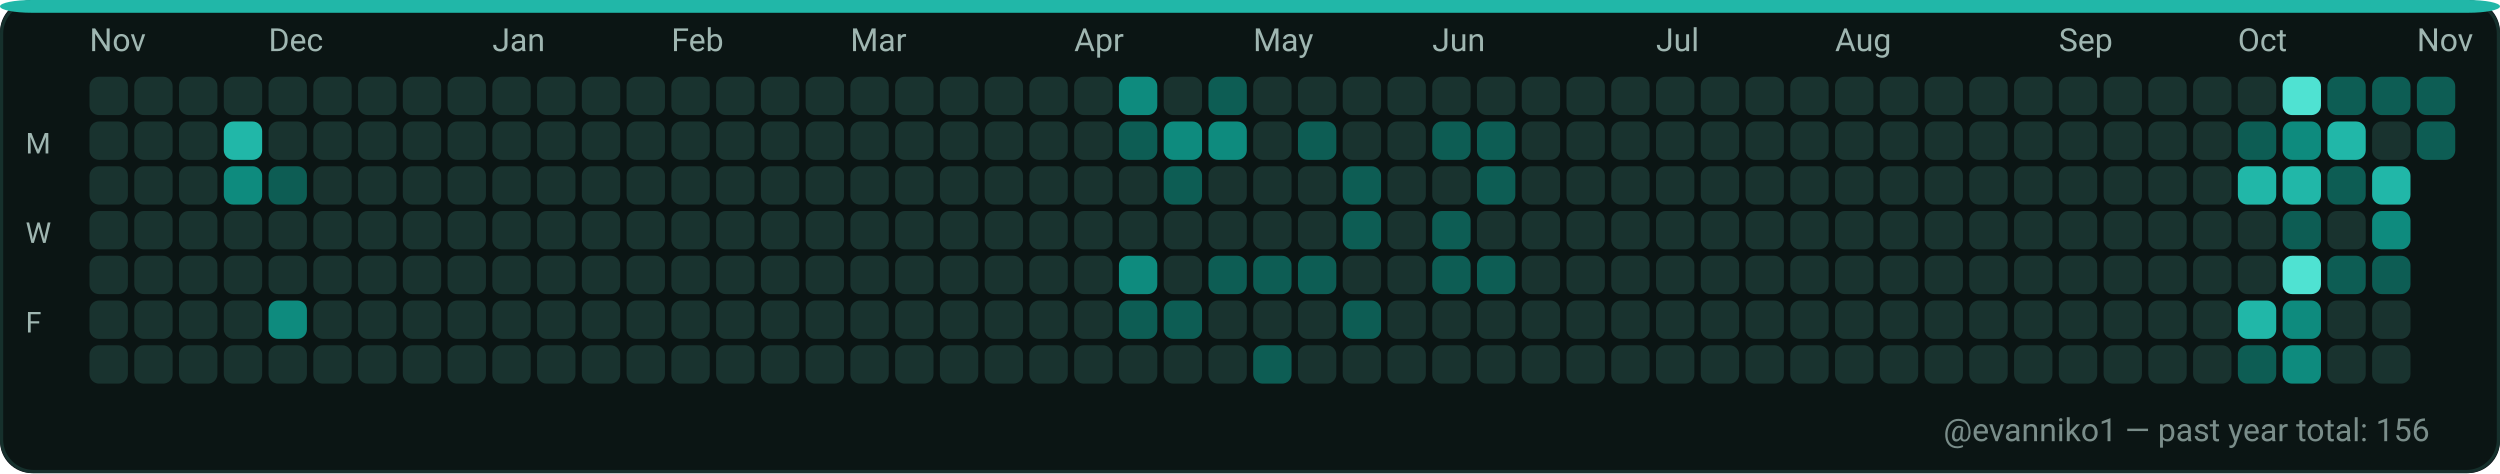
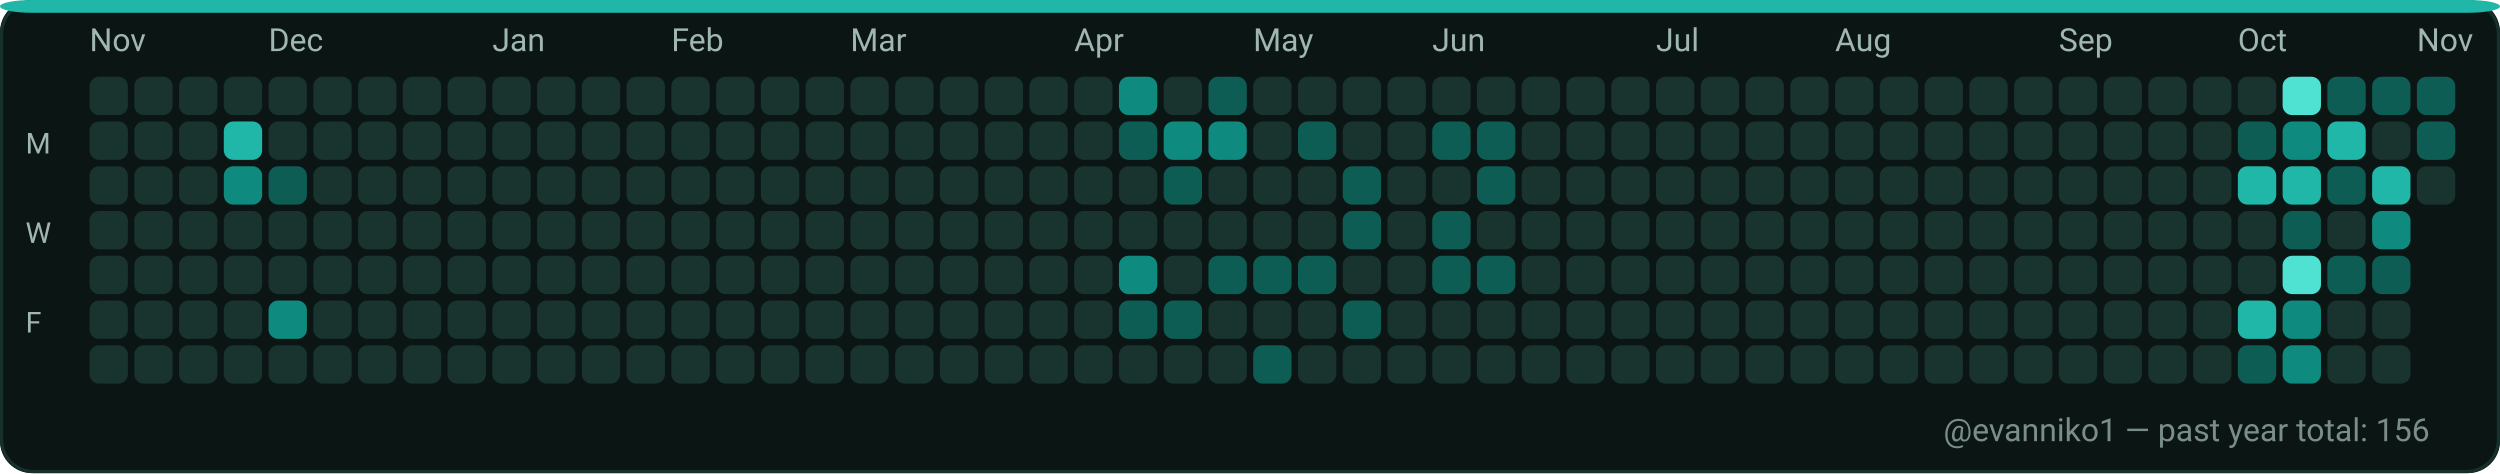
<svg xmlns="http://www.w3.org/2000/svg" width="782" height="148" viewBox="0 0 782 148" role="img" aria-label="GitHub contributions calendar for evanniko1">
  <rect x="0" y="0" width="782" height="148" rx="10" fill="#0D1117" />
  <rect x="0.5" y="0.5" width="781" height="147" rx="10" fill="#0B1514" stroke="#16302C" stroke-width="1" />
  <rect x="0" y="0" width="782" height="4" rx="10" fill="#21B7A8" />
  <text x="28" y="16" fill="#9FB6B1" font-family="ui-sans-serif, system-ui, -apple-system, Segoe UI, Roboto, Ubuntu, Cantarell, Noto Sans, Helvetica Neue, Arial" font-size="10" text-rendering="geometricPrecision">Nov</text>
  <text x="84" y="16" fill="#9FB6B1" font-family="ui-sans-serif, system-ui, -apple-system, Segoe UI, Roboto, Ubuntu, Cantarell, Noto Sans, Helvetica Neue, Arial" font-size="10" text-rendering="geometricPrecision">Dec</text>
  <text x="154" y="16" fill="#9FB6B1" font-family="ui-sans-serif, system-ui, -apple-system, Segoe UI, Roboto, Ubuntu, Cantarell, Noto Sans, Helvetica Neue, Arial" font-size="10" text-rendering="geometricPrecision">Jan</text>
  <text x="210" y="16" fill="#9FB6B1" font-family="ui-sans-serif, system-ui, -apple-system, Segoe UI, Roboto, Ubuntu, Cantarell, Noto Sans, Helvetica Neue, Arial" font-size="10" text-rendering="geometricPrecision">Feb</text>
  <text x="266" y="16" fill="#9FB6B1" font-family="ui-sans-serif, system-ui, -apple-system, Segoe UI, Roboto, Ubuntu, Cantarell, Noto Sans, Helvetica Neue, Arial" font-size="10" text-rendering="geometricPrecision">Mar</text>
  <text x="336" y="16" fill="#9FB6B1" font-family="ui-sans-serif, system-ui, -apple-system, Segoe UI, Roboto, Ubuntu, Cantarell, Noto Sans, Helvetica Neue, Arial" font-size="10" text-rendering="geometricPrecision">Apr</text>
  <text x="392" y="16" fill="#9FB6B1" font-family="ui-sans-serif, system-ui, -apple-system, Segoe UI, Roboto, Ubuntu, Cantarell, Noto Sans, Helvetica Neue, Arial" font-size="10" text-rendering="geometricPrecision">May</text>
  <text x="448" y="16" fill="#9FB6B1" font-family="ui-sans-serif, system-ui, -apple-system, Segoe UI, Roboto, Ubuntu, Cantarell, Noto Sans, Helvetica Neue, Arial" font-size="10" text-rendering="geometricPrecision">Jun</text>
  <text x="518" y="16" fill="#9FB6B1" font-family="ui-sans-serif, system-ui, -apple-system, Segoe UI, Roboto, Ubuntu, Cantarell, Noto Sans, Helvetica Neue, Arial" font-size="10" text-rendering="geometricPrecision">Jul</text>
  <text x="574" y="16" fill="#9FB6B1" font-family="ui-sans-serif, system-ui, -apple-system, Segoe UI, Roboto, Ubuntu, Cantarell, Noto Sans, Helvetica Neue, Arial" font-size="10" text-rendering="geometricPrecision">Aug</text>
  <text x="644" y="16" fill="#9FB6B1" font-family="ui-sans-serif, system-ui, -apple-system, Segoe UI, Roboto, Ubuntu, Cantarell, Noto Sans, Helvetica Neue, Arial" font-size="10" text-rendering="geometricPrecision">Sep</text>
  <text x="700" y="16" fill="#9FB6B1" font-family="ui-sans-serif, system-ui, -apple-system, Segoe UI, Roboto, Ubuntu, Cantarell, Noto Sans, Helvetica Neue, Arial" font-size="10" text-rendering="geometricPrecision">Oct</text>
  <text x="756" y="16" fill="#9FB6B1" font-family="ui-sans-serif, system-ui, -apple-system, Segoe UI, Roboto, Ubuntu, Cantarell, Noto Sans, Helvetica Neue, Arial" font-size="10" text-rendering="geometricPrecision">Nov</text>
  <text x="8" y="48" fill="#9FB6B1" font-family="ui-sans-serif, system-ui, -apple-system, Segoe UI, Roboto, Ubuntu, Cantarell, Noto Sans, Helvetica Neue, Arial" font-size="9" text-rendering="geometricPrecision">M</text>
  <text x="8" y="76" fill="#9FB6B1" font-family="ui-sans-serif, system-ui, -apple-system, Segoe UI, Roboto, Ubuntu, Cantarell, Noto Sans, Helvetica Neue, Arial" font-size="9" text-rendering="geometricPrecision">W</text>
  <text x="8" y="104" fill="#9FB6B1" font-family="ui-sans-serif, system-ui, -apple-system, Segoe UI, Roboto, Ubuntu, Cantarell, Noto Sans, Helvetica Neue, Arial" font-size="9" text-rendering="geometricPrecision">F</text>
  <g>
    <rect x="28" y="24" width="12" height="12" rx="3" fill="#19332F" />
  </g>
  <g>
    <rect x="28" y="38" width="12" height="12" rx="3" fill="#19332F" />
  </g>
  <g>
    <rect x="28" y="52" width="12" height="12" rx="3" fill="#19332F" />
  </g>
  <g>
    <rect x="28" y="66" width="12" height="12" rx="3" fill="#19332F" />
  </g>
  <g>
    <rect x="28" y="80" width="12" height="12" rx="3" fill="#19332F" />
  </g>
  <g>
    <rect x="28" y="94" width="12" height="12" rx="3" fill="#19332F" />
  </g>
  <g>
    <rect x="28" y="108" width="12" height="12" rx="3" fill="#19332F" />
  </g>
  <g>
    <rect x="42" y="24" width="12" height="12" rx="3" fill="#19332F" />
  </g>
  <g>
    <rect x="42" y="38" width="12" height="12" rx="3" fill="#19332F" />
  </g>
  <g>
    <rect x="42" y="52" width="12" height="12" rx="3" fill="#19332F" />
  </g>
  <g>
    <rect x="42" y="66" width="12" height="12" rx="3" fill="#19332F" />
  </g>
  <g>
    <rect x="42" y="80" width="12" height="12" rx="3" fill="#19332F" />
  </g>
  <g>
    <rect x="42" y="94" width="12" height="12" rx="3" fill="#19332F" />
  </g>
  <g>
    <rect x="42" y="108" width="12" height="12" rx="3" fill="#19332F" />
  </g>
  <g>
    <rect x="56" y="24" width="12" height="12" rx="3" fill="#19332F" />
  </g>
  <g>
    <rect x="56" y="38" width="12" height="12" rx="3" fill="#19332F" />
  </g>
  <g>
    <rect x="56" y="52" width="12" height="12" rx="3" fill="#19332F" />
  </g>
  <g>
    <rect x="56" y="66" width="12" height="12" rx="3" fill="#19332F" />
  </g>
  <g>
    <rect x="56" y="80" width="12" height="12" rx="3" fill="#19332F" />
  </g>
  <g>
    <rect x="56" y="94" width="12" height="12" rx="3" fill="#19332F" />
  </g>
  <g>
    <rect x="56" y="108" width="12" height="12" rx="3" fill="#19332F" />
  </g>
  <g>
    <rect x="70" y="24" width="12" height="12" rx="3" fill="#19332F" />
  </g>
  <g>
    <rect x="70" y="38" width="12" height="12" rx="3" fill="#21B7A8" />
  </g>
  <g>
    <rect x="70" y="52" width="12" height="12" rx="3" fill="#0E8B7E" />
  </g>
  <g>
    <rect x="70" y="66" width="12" height="12" rx="3" fill="#19332F" />
  </g>
  <g>
    <rect x="70" y="80" width="12" height="12" rx="3" fill="#19332F" />
  </g>
  <g>
    <rect x="70" y="94" width="12" height="12" rx="3" fill="#19332F" />
  </g>
  <g>
    <rect x="70" y="108" width="12" height="12" rx="3" fill="#19332F" />
  </g>
  <g>
    <rect x="84" y="24" width="12" height="12" rx="3" fill="#19332F" />
  </g>
  <g>
    <rect x="84" y="38" width="12" height="12" rx="3" fill="#19332F" />
  </g>
  <g>
    <rect x="84" y="52" width="12" height="12" rx="3" fill="#0D5D54" />
  </g>
  <g>
    <rect x="84" y="66" width="12" height="12" rx="3" fill="#19332F" />
  </g>
  <g>
    <rect x="84" y="80" width="12" height="12" rx="3" fill="#19332F" />
  </g>
  <g>
    <rect x="84" y="94" width="12" height="12" rx="3" fill="#0E8B7E" />
  </g>
  <g>
    <rect x="84" y="108" width="12" height="12" rx="3" fill="#19332F" />
  </g>
  <g>
    <rect x="98" y="24" width="12" height="12" rx="3" fill="#19332F" />
  </g>
  <g>
    <rect x="98" y="38" width="12" height="12" rx="3" fill="#19332F" />
  </g>
  <g>
    <rect x="98" y="52" width="12" height="12" rx="3" fill="#19332F" />
  </g>
  <g>
    <rect x="98" y="66" width="12" height="12" rx="3" fill="#19332F" />
  </g>
  <g>
    <rect x="98" y="80" width="12" height="12" rx="3" fill="#19332F" />
  </g>
  <g>
    <rect x="98" y="94" width="12" height="12" rx="3" fill="#19332F" />
  </g>
  <g>
    <rect x="98" y="108" width="12" height="12" rx="3" fill="#19332F" />
  </g>
  <g>
    <rect x="112" y="24" width="12" height="12" rx="3" fill="#19332F" />
  </g>
  <g>
    <rect x="112" y="38" width="12" height="12" rx="3" fill="#19332F" />
  </g>
  <g>
    <rect x="112" y="52" width="12" height="12" rx="3" fill="#19332F" />
  </g>
  <g>
    <rect x="112" y="66" width="12" height="12" rx="3" fill="#19332F" />
  </g>
  <g>
    <rect x="112" y="80" width="12" height="12" rx="3" fill="#19332F" />
  </g>
  <g>
    <rect x="112" y="94" width="12" height="12" rx="3" fill="#19332F" />
  </g>
  <g>
    <rect x="112" y="108" width="12" height="12" rx="3" fill="#19332F" />
  </g>
  <g>
    <rect x="126" y="24" width="12" height="12" rx="3" fill="#19332F" />
  </g>
  <g>
    <rect x="126" y="38" width="12" height="12" rx="3" fill="#19332F" />
  </g>
  <g>
    <rect x="126" y="52" width="12" height="12" rx="3" fill="#19332F" />
  </g>
  <g>
    <rect x="126" y="66" width="12" height="12" rx="3" fill="#19332F" />
  </g>
  <g>
    <rect x="126" y="80" width="12" height="12" rx="3" fill="#19332F" />
  </g>
  <g>
    <rect x="126" y="94" width="12" height="12" rx="3" fill="#19332F" />
  </g>
  <g>
    <rect x="126" y="108" width="12" height="12" rx="3" fill="#19332F" />
  </g>
  <g>
    <rect x="140" y="24" width="12" height="12" rx="3" fill="#19332F" />
  </g>
  <g>
    <rect x="140" y="38" width="12" height="12" rx="3" fill="#19332F" />
  </g>
  <g>
    <rect x="140" y="52" width="12" height="12" rx="3" fill="#19332F" />
  </g>
  <g>
    <rect x="140" y="66" width="12" height="12" rx="3" fill="#19332F" />
  </g>
  <g>
    <rect x="140" y="80" width="12" height="12" rx="3" fill="#19332F" />
  </g>
  <g>
    <rect x="140" y="94" width="12" height="12" rx="3" fill="#19332F" />
  </g>
  <g>
    <rect x="140" y="108" width="12" height="12" rx="3" fill="#19332F" />
  </g>
  <g>
    <rect x="154" y="24" width="12" height="12" rx="3" fill="#19332F" />
  </g>
  <g>
    <rect x="154" y="38" width="12" height="12" rx="3" fill="#19332F" />
  </g>
  <g>
    <rect x="154" y="52" width="12" height="12" rx="3" fill="#19332F" />
  </g>
  <g>
    <rect x="154" y="66" width="12" height="12" rx="3" fill="#19332F" />
  </g>
  <g>
    <rect x="154" y="80" width="12" height="12" rx="3" fill="#19332F" />
  </g>
  <g>
    <rect x="154" y="94" width="12" height="12" rx="3" fill="#19332F" />
  </g>
  <g>
    <rect x="154" y="108" width="12" height="12" rx="3" fill="#19332F" />
  </g>
  <g>
    <rect x="168" y="24" width="12" height="12" rx="3" fill="#19332F" />
  </g>
  <g>
    <rect x="168" y="38" width="12" height="12" rx="3" fill="#19332F" />
  </g>
  <g>
    <rect x="168" y="52" width="12" height="12" rx="3" fill="#19332F" />
  </g>
  <g>
    <rect x="168" y="66" width="12" height="12" rx="3" fill="#19332F" />
  </g>
  <g>
    <rect x="168" y="80" width="12" height="12" rx="3" fill="#19332F" />
  </g>
  <g>
    <rect x="168" y="94" width="12" height="12" rx="3" fill="#19332F" />
  </g>
  <g>
    <rect x="168" y="108" width="12" height="12" rx="3" fill="#19332F" />
  </g>
  <g>
    <rect x="182" y="24" width="12" height="12" rx="3" fill="#19332F" />
  </g>
  <g>
    <rect x="182" y="38" width="12" height="12" rx="3" fill="#19332F" />
  </g>
  <g>
    <rect x="182" y="52" width="12" height="12" rx="3" fill="#19332F" />
  </g>
  <g>
    <rect x="182" y="66" width="12" height="12" rx="3" fill="#19332F" />
  </g>
  <g>
    <rect x="182" y="80" width="12" height="12" rx="3" fill="#19332F" />
  </g>
  <g>
    <rect x="182" y="94" width="12" height="12" rx="3" fill="#19332F" />
  </g>
  <g>
    <rect x="182" y="108" width="12" height="12" rx="3" fill="#19332F" />
  </g>
  <g>
    <rect x="196" y="24" width="12" height="12" rx="3" fill="#19332F" />
  </g>
  <g>
    <rect x="196" y="38" width="12" height="12" rx="3" fill="#19332F" />
  </g>
  <g>
    <rect x="196" y="52" width="12" height="12" rx="3" fill="#19332F" />
  </g>
  <g>
    <rect x="196" y="66" width="12" height="12" rx="3" fill="#19332F" />
  </g>
  <g>
    <rect x="196" y="80" width="12" height="12" rx="3" fill="#19332F" />
  </g>
  <g>
    <rect x="196" y="94" width="12" height="12" rx="3" fill="#19332F" />
  </g>
  <g>
    <rect x="196" y="108" width="12" height="12" rx="3" fill="#19332F" />
  </g>
  <g>
    <rect x="210" y="24" width="12" height="12" rx="3" fill="#19332F" />
  </g>
  <g>
    <rect x="210" y="38" width="12" height="12" rx="3" fill="#19332F" />
  </g>
  <g>
    <rect x="210" y="52" width="12" height="12" rx="3" fill="#19332F" />
  </g>
  <g>
    <rect x="210" y="66" width="12" height="12" rx="3" fill="#19332F" />
  </g>
  <g>
    <rect x="210" y="80" width="12" height="12" rx="3" fill="#19332F" />
  </g>
  <g>
    <rect x="210" y="94" width="12" height="12" rx="3" fill="#19332F" />
  </g>
  <g>
    <rect x="210" y="108" width="12" height="12" rx="3" fill="#19332F" />
  </g>
  <g>
    <rect x="224" y="24" width="12" height="12" rx="3" fill="#19332F" />
  </g>
  <g>
    <rect x="224" y="38" width="12" height="12" rx="3" fill="#19332F" />
  </g>
  <g>
    <rect x="224" y="52" width="12" height="12" rx="3" fill="#19332F" />
  </g>
  <g>
    <rect x="224" y="66" width="12" height="12" rx="3" fill="#19332F" />
  </g>
  <g>
    <rect x="224" y="80" width="12" height="12" rx="3" fill="#19332F" />
  </g>
  <g>
    <rect x="224" y="94" width="12" height="12" rx="3" fill="#19332F" />
  </g>
  <g>
    <rect x="224" y="108" width="12" height="12" rx="3" fill="#19332F" />
  </g>
  <g>
    <rect x="238" y="24" width="12" height="12" rx="3" fill="#19332F" />
  </g>
  <g>
    <rect x="238" y="38" width="12" height="12" rx="3" fill="#19332F" />
  </g>
  <g>
    <rect x="238" y="52" width="12" height="12" rx="3" fill="#19332F" />
  </g>
  <g>
    <rect x="238" y="66" width="12" height="12" rx="3" fill="#19332F" />
  </g>
  <g>
    <rect x="238" y="80" width="12" height="12" rx="3" fill="#19332F" />
  </g>
  <g>
    <rect x="238" y="94" width="12" height="12" rx="3" fill="#19332F" />
  </g>
  <g>
    <rect x="238" y="108" width="12" height="12" rx="3" fill="#19332F" />
  </g>
  <g>
    <rect x="252" y="24" width="12" height="12" rx="3" fill="#19332F" />
  </g>
  <g>
    <rect x="252" y="38" width="12" height="12" rx="3" fill="#19332F" />
  </g>
  <g>
    <rect x="252" y="52" width="12" height="12" rx="3" fill="#19332F" />
  </g>
  <g>
    <rect x="252" y="66" width="12" height="12" rx="3" fill="#19332F" />
  </g>
  <g>
    <rect x="252" y="80" width="12" height="12" rx="3" fill="#19332F" />
  </g>
  <g>
    <rect x="252" y="94" width="12" height="12" rx="3" fill="#19332F" />
  </g>
  <g>
    <rect x="252" y="108" width="12" height="12" rx="3" fill="#19332F" />
  </g>
  <g>
    <rect x="266" y="24" width="12" height="12" rx="3" fill="#19332F" />
  </g>
  <g>
    <rect x="266" y="38" width="12" height="12" rx="3" fill="#19332F" />
  </g>
  <g>
    <rect x="266" y="52" width="12" height="12" rx="3" fill="#19332F" />
  </g>
  <g>
    <rect x="266" y="66" width="12" height="12" rx="3" fill="#19332F" />
  </g>
  <g>
    <rect x="266" y="80" width="12" height="12" rx="3" fill="#19332F" />
  </g>
  <g>
    <rect x="266" y="94" width="12" height="12" rx="3" fill="#19332F" />
  </g>
  <g>
    <rect x="266" y="108" width="12" height="12" rx="3" fill="#19332F" />
  </g>
  <g>
    <rect x="280" y="24" width="12" height="12" rx="3" fill="#19332F" />
  </g>
  <g>
    <rect x="280" y="38" width="12" height="12" rx="3" fill="#19332F" />
  </g>
  <g>
    <rect x="280" y="52" width="12" height="12" rx="3" fill="#19332F" />
  </g>
  <g>
    <rect x="280" y="66" width="12" height="12" rx="3" fill="#19332F" />
  </g>
  <g>
    <rect x="280" y="80" width="12" height="12" rx="3" fill="#19332F" />
  </g>
  <g>
    <rect x="280" y="94" width="12" height="12" rx="3" fill="#19332F" />
  </g>
  <g>
    <rect x="280" y="108" width="12" height="12" rx="3" fill="#19332F" />
  </g>
  <g>
    <rect x="294" y="24" width="12" height="12" rx="3" fill="#19332F" />
  </g>
  <g>
    <rect x="294" y="38" width="12" height="12" rx="3" fill="#19332F" />
  </g>
  <g>
    <rect x="294" y="52" width="12" height="12" rx="3" fill="#19332F" />
  </g>
  <g>
    <rect x="294" y="66" width="12" height="12" rx="3" fill="#19332F" />
  </g>
  <g>
    <rect x="294" y="80" width="12" height="12" rx="3" fill="#19332F" />
  </g>
  <g>
    <rect x="294" y="94" width="12" height="12" rx="3" fill="#19332F" />
  </g>
  <g>
    <rect x="294" y="108" width="12" height="12" rx="3" fill="#19332F" />
  </g>
  <g>
    <rect x="308" y="24" width="12" height="12" rx="3" fill="#19332F" />
  </g>
  <g>
    <rect x="308" y="38" width="12" height="12" rx="3" fill="#19332F" />
  </g>
  <g>
    <rect x="308" y="52" width="12" height="12" rx="3" fill="#19332F" />
  </g>
  <g>
    <rect x="308" y="66" width="12" height="12" rx="3" fill="#19332F" />
  </g>
  <g>
    <rect x="308" y="80" width="12" height="12" rx="3" fill="#19332F" />
  </g>
  <g>
    <rect x="308" y="94" width="12" height="12" rx="3" fill="#19332F" />
  </g>
  <g>
    <rect x="308" y="108" width="12" height="12" rx="3" fill="#19332F" />
  </g>
  <g>
    <rect x="322" y="24" width="12" height="12" rx="3" fill="#19332F" />
  </g>
  <g>
    <rect x="322" y="38" width="12" height="12" rx="3" fill="#19332F" />
  </g>
  <g>
    <rect x="322" y="52" width="12" height="12" rx="3" fill="#19332F" />
  </g>
  <g>
    <rect x="322" y="66" width="12" height="12" rx="3" fill="#19332F" />
  </g>
  <g>
    <rect x="322" y="80" width="12" height="12" rx="3" fill="#19332F" />
  </g>
  <g>
    <rect x="322" y="94" width="12" height="12" rx="3" fill="#19332F" />
  </g>
  <g>
    <rect x="322" y="108" width="12" height="12" rx="3" fill="#19332F" />
  </g>
  <g>
    <rect x="336" y="24" width="12" height="12" rx="3" fill="#19332F" />
  </g>
  <g>
    <rect x="336" y="38" width="12" height="12" rx="3" fill="#19332F" />
  </g>
  <g>
    <rect x="336" y="52" width="12" height="12" rx="3" fill="#19332F" />
  </g>
  <g>
    <rect x="336" y="66" width="12" height="12" rx="3" fill="#19332F" />
  </g>
  <g>
    <rect x="336" y="80" width="12" height="12" rx="3" fill="#19332F" />
  </g>
  <g>
    <rect x="336" y="94" width="12" height="12" rx="3" fill="#19332F" />
  </g>
  <g>
    <rect x="336" y="108" width="12" height="12" rx="3" fill="#19332F" />
  </g>
  <g>
    <rect x="350" y="24" width="12" height="12" rx="3" fill="#0E8B7E" />
  </g>
  <g>
    <rect x="350" y="38" width="12" height="12" rx="3" fill="#0D5D54" />
  </g>
  <g>
    <rect x="350" y="52" width="12" height="12" rx="3" fill="#19332F" />
  </g>
  <g>
    <rect x="350" y="66" width="12" height="12" rx="3" fill="#19332F" />
  </g>
  <g>
    <rect x="350" y="80" width="12" height="12" rx="3" fill="#0E8B7E" />
  </g>
  <g>
    <rect x="350" y="94" width="12" height="12" rx="3" fill="#0D5D54" />
  </g>
  <g>
    <rect x="350" y="108" width="12" height="12" rx="3" fill="#19332F" />
  </g>
  <g>
    <rect x="364" y="24" width="12" height="12" rx="3" fill="#19332F" />
  </g>
  <g>
    <rect x="364" y="38" width="12" height="12" rx="3" fill="#0E8B7E" />
  </g>
  <g>
    <rect x="364" y="52" width="12" height="12" rx="3" fill="#0D5D54" />
  </g>
  <g>
    <rect x="364" y="66" width="12" height="12" rx="3" fill="#19332F" />
  </g>
  <g>
    <rect x="364" y="80" width="12" height="12" rx="3" fill="#19332F" />
  </g>
  <g>
    <rect x="364" y="94" width="12" height="12" rx="3" fill="#0D5D54" />
  </g>
  <g>
    <rect x="364" y="108" width="12" height="12" rx="3" fill="#19332F" />
  </g>
  <g>
    <rect x="378" y="24" width="12" height="12" rx="3" fill="#0D5D54" />
  </g>
  <g>
    <rect x="378" y="38" width="12" height="12" rx="3" fill="#0E8B7E" />
  </g>
  <g>
    <rect x="378" y="52" width="12" height="12" rx="3" fill="#19332F" />
  </g>
  <g>
    <rect x="378" y="66" width="12" height="12" rx="3" fill="#19332F" />
  </g>
  <g>
    <rect x="378" y="80" width="12" height="12" rx="3" fill="#0D5D54" />
  </g>
  <g>
    <rect x="378" y="94" width="12" height="12" rx="3" fill="#19332F" />
  </g>
  <g>
    <rect x="378" y="108" width="12" height="12" rx="3" fill="#19332F" />
  </g>
  <g>
    <rect x="392" y="24" width="12" height="12" rx="3" fill="#19332F" />
  </g>
  <g>
    <rect x="392" y="38" width="12" height="12" rx="3" fill="#19332F" />
  </g>
  <g>
    <rect x="392" y="52" width="12" height="12" rx="3" fill="#19332F" />
  </g>
  <g>
    <rect x="392" y="66" width="12" height="12" rx="3" fill="#19332F" />
  </g>
  <g>
    <rect x="392" y="80" width="12" height="12" rx="3" fill="#0D5D54" />
  </g>
  <g>
    <rect x="392" y="94" width="12" height="12" rx="3" fill="#19332F" />
  </g>
  <g>
    <rect x="392" y="108" width="12" height="12" rx="3" fill="#0D5D54" />
  </g>
  <g>
    <rect x="406" y="24" width="12" height="12" rx="3" fill="#19332F" />
  </g>
  <g>
    <rect x="406" y="38" width="12" height="12" rx="3" fill="#0D5D54" />
  </g>
  <g>
    <rect x="406" y="52" width="12" height="12" rx="3" fill="#19332F" />
  </g>
  <g>
    <rect x="406" y="66" width="12" height="12" rx="3" fill="#19332F" />
  </g>
  <g>
    <rect x="406" y="80" width="12" height="12" rx="3" fill="#0D5D54" />
  </g>
  <g>
    <rect x="406" y="94" width="12" height="12" rx="3" fill="#19332F" />
  </g>
  <g>
    <rect x="406" y="108" width="12" height="12" rx="3" fill="#19332F" />
  </g>
  <g>
    <rect x="420" y="24" width="12" height="12" rx="3" fill="#19332F" />
  </g>
  <g>
    <rect x="420" y="38" width="12" height="12" rx="3" fill="#19332F" />
  </g>
  <g>
    <rect x="420" y="52" width="12" height="12" rx="3" fill="#0D5D54" />
  </g>
  <g>
    <rect x="420" y="66" width="12" height="12" rx="3" fill="#0D5D54" />
  </g>
  <g>
    <rect x="420" y="80" width="12" height="12" rx="3" fill="#19332F" />
  </g>
  <g>
    <rect x="420" y="94" width="12" height="12" rx="3" fill="#0D5D54" />
  </g>
  <g>
    <rect x="420" y="108" width="12" height="12" rx="3" fill="#19332F" />
  </g>
  <g>
    <rect x="434" y="24" width="12" height="12" rx="3" fill="#19332F" />
  </g>
  <g>
    <rect x="434" y="38" width="12" height="12" rx="3" fill="#19332F" />
  </g>
  <g>
    <rect x="434" y="52" width="12" height="12" rx="3" fill="#19332F" />
  </g>
  <g>
    <rect x="434" y="66" width="12" height="12" rx="3" fill="#19332F" />
  </g>
  <g>
    <rect x="434" y="80" width="12" height="12" rx="3" fill="#19332F" />
  </g>
  <g>
    <rect x="434" y="94" width="12" height="12" rx="3" fill="#19332F" />
  </g>
  <g>
    <rect x="434" y="108" width="12" height="12" rx="3" fill="#19332F" />
  </g>
  <g>
    <rect x="448" y="24" width="12" height="12" rx="3" fill="#19332F" />
  </g>
  <g>
    <rect x="448" y="38" width="12" height="12" rx="3" fill="#0D5D54" />
  </g>
  <g>
    <rect x="448" y="52" width="12" height="12" rx="3" fill="#19332F" />
  </g>
  <g>
    <rect x="448" y="66" width="12" height="12" rx="3" fill="#0D5D54" />
  </g>
  <g>
    <rect x="448" y="80" width="12" height="12" rx="3" fill="#0D5D54" />
  </g>
  <g>
    <rect x="448" y="94" width="12" height="12" rx="3" fill="#19332F" />
  </g>
  <g>
    <rect x="448" y="108" width="12" height="12" rx="3" fill="#19332F" />
  </g>
  <g>
    <rect x="462" y="24" width="12" height="12" rx="3" fill="#19332F" />
  </g>
  <g>
    <rect x="462" y="38" width="12" height="12" rx="3" fill="#0D5D54" />
  </g>
  <g>
    <rect x="462" y="52" width="12" height="12" rx="3" fill="#0D5D54" />
  </g>
  <g>
    <rect x="462" y="66" width="12" height="12" rx="3" fill="#19332F" />
  </g>
  <g>
    <rect x="462" y="80" width="12" height="12" rx="3" fill="#0D5D54" />
  </g>
  <g>
    <rect x="462" y="94" width="12" height="12" rx="3" fill="#19332F" />
  </g>
  <g>
    <rect x="462" y="108" width="12" height="12" rx="3" fill="#19332F" />
  </g>
  <g>
    <rect x="476" y="24" width="12" height="12" rx="3" fill="#19332F" />
  </g>
  <g>
    <rect x="476" y="38" width="12" height="12" rx="3" fill="#19332F" />
  </g>
  <g>
    <rect x="476" y="52" width="12" height="12" rx="3" fill="#19332F" />
  </g>
  <g>
    <rect x="476" y="66" width="12" height="12" rx="3" fill="#19332F" />
  </g>
  <g>
    <rect x="476" y="80" width="12" height="12" rx="3" fill="#19332F" />
  </g>
  <g>
    <rect x="476" y="94" width="12" height="12" rx="3" fill="#19332F" />
  </g>
  <g>
    <rect x="476" y="108" width="12" height="12" rx="3" fill="#19332F" />
  </g>
  <g>
    <rect x="490" y="24" width="12" height="12" rx="3" fill="#19332F" />
  </g>
  <g>
    <rect x="490" y="38" width="12" height="12" rx="3" fill="#19332F" />
  </g>
  <g>
    <rect x="490" y="52" width="12" height="12" rx="3" fill="#19332F" />
  </g>
  <g>
    <rect x="490" y="66" width="12" height="12" rx="3" fill="#19332F" />
  </g>
  <g>
    <rect x="490" y="80" width="12" height="12" rx="3" fill="#19332F" />
  </g>
  <g>
    <rect x="490" y="94" width="12" height="12" rx="3" fill="#19332F" />
  </g>
  <g>
    <rect x="490" y="108" width="12" height="12" rx="3" fill="#19332F" />
  </g>
  <g>
    <rect x="504" y="24" width="12" height="12" rx="3" fill="#19332F" />
  </g>
  <g>
    <rect x="504" y="38" width="12" height="12" rx="3" fill="#19332F" />
  </g>
  <g>
    <rect x="504" y="52" width="12" height="12" rx="3" fill="#19332F" />
  </g>
  <g>
    <rect x="504" y="66" width="12" height="12" rx="3" fill="#19332F" />
  </g>
  <g>
    <rect x="504" y="80" width="12" height="12" rx="3" fill="#19332F" />
  </g>
  <g>
    <rect x="504" y="94" width="12" height="12" rx="3" fill="#19332F" />
  </g>
  <g>
    <rect x="504" y="108" width="12" height="12" rx="3" fill="#19332F" />
  </g>
  <g>
    <rect x="518" y="24" width="12" height="12" rx="3" fill="#19332F" />
  </g>
  <g>
    <rect x="518" y="38" width="12" height="12" rx="3" fill="#19332F" />
  </g>
  <g>
    <rect x="518" y="52" width="12" height="12" rx="3" fill="#19332F" />
  </g>
  <g>
    <rect x="518" y="66" width="12" height="12" rx="3" fill="#19332F" />
  </g>
  <g>
    <rect x="518" y="80" width="12" height="12" rx="3" fill="#19332F" />
  </g>
  <g>
    <rect x="518" y="94" width="12" height="12" rx="3" fill="#19332F" />
  </g>
  <g>
    <rect x="518" y="108" width="12" height="12" rx="3" fill="#19332F" />
  </g>
  <g>
    <rect x="532" y="24" width="12" height="12" rx="3" fill="#19332F" />
  </g>
  <g>
    <rect x="532" y="38" width="12" height="12" rx="3" fill="#19332F" />
  </g>
  <g>
    <rect x="532" y="52" width="12" height="12" rx="3" fill="#19332F" />
  </g>
  <g>
    <rect x="532" y="66" width="12" height="12" rx="3" fill="#19332F" />
  </g>
  <g>
    <rect x="532" y="80" width="12" height="12" rx="3" fill="#19332F" />
  </g>
  <g>
    <rect x="532" y="94" width="12" height="12" rx="3" fill="#19332F" />
  </g>
  <g>
    <rect x="532" y="108" width="12" height="12" rx="3" fill="#19332F" />
  </g>
  <g>
    <rect x="546" y="24" width="12" height="12" rx="3" fill="#19332F" />
  </g>
  <g>
    <rect x="546" y="38" width="12" height="12" rx="3" fill="#19332F" />
  </g>
  <g>
    <rect x="546" y="52" width="12" height="12" rx="3" fill="#19332F" />
  </g>
  <g>
    <rect x="546" y="66" width="12" height="12" rx="3" fill="#19332F" />
  </g>
  <g>
    <rect x="546" y="80" width="12" height="12" rx="3" fill="#19332F" />
  </g>
  <g>
    <rect x="546" y="94" width="12" height="12" rx="3" fill="#19332F" />
  </g>
  <g>
    <rect x="546" y="108" width="12" height="12" rx="3" fill="#19332F" />
  </g>
  <g>
    <rect x="560" y="24" width="12" height="12" rx="3" fill="#19332F" />
  </g>
  <g>
    <rect x="560" y="38" width="12" height="12" rx="3" fill="#19332F" />
  </g>
  <g>
    <rect x="560" y="52" width="12" height="12" rx="3" fill="#19332F" />
  </g>
  <g>
    <rect x="560" y="66" width="12" height="12" rx="3" fill="#19332F" />
  </g>
  <g>
    <rect x="560" y="80" width="12" height="12" rx="3" fill="#19332F" />
  </g>
  <g>
    <rect x="560" y="94" width="12" height="12" rx="3" fill="#19332F" />
  </g>
  <g>
    <rect x="560" y="108" width="12" height="12" rx="3" fill="#19332F" />
  </g>
  <g>
    <rect x="574" y="24" width="12" height="12" rx="3" fill="#19332F" />
  </g>
  <g>
    <rect x="574" y="38" width="12" height="12" rx="3" fill="#19332F" />
  </g>
  <g>
    <rect x="574" y="52" width="12" height="12" rx="3" fill="#19332F" />
  </g>
  <g>
    <rect x="574" y="66" width="12" height="12" rx="3" fill="#19332F" />
  </g>
  <g>
    <rect x="574" y="80" width="12" height="12" rx="3" fill="#19332F" />
  </g>
  <g>
    <rect x="574" y="94" width="12" height="12" rx="3" fill="#19332F" />
  </g>
  <g>
    <rect x="574" y="108" width="12" height="12" rx="3" fill="#19332F" />
  </g>
  <g>
    <rect x="588" y="24" width="12" height="12" rx="3" fill="#19332F" />
  </g>
  <g>
    <rect x="588" y="38" width="12" height="12" rx="3" fill="#19332F" />
  </g>
  <g>
    <rect x="588" y="52" width="12" height="12" rx="3" fill="#19332F" />
  </g>
  <g>
    <rect x="588" y="66" width="12" height="12" rx="3" fill="#19332F" />
  </g>
  <g>
    <rect x="588" y="80" width="12" height="12" rx="3" fill="#19332F" />
  </g>
  <g>
    <rect x="588" y="94" width="12" height="12" rx="3" fill="#19332F" />
  </g>
  <g>
    <rect x="588" y="108" width="12" height="12" rx="3" fill="#19332F" />
  </g>
  <g>
    <rect x="602" y="24" width="12" height="12" rx="3" fill="#19332F" />
  </g>
  <g>
    <rect x="602" y="38" width="12" height="12" rx="3" fill="#19332F" />
  </g>
  <g>
    <rect x="602" y="52" width="12" height="12" rx="3" fill="#19332F" />
  </g>
  <g>
    <rect x="602" y="66" width="12" height="12" rx="3" fill="#19332F" />
  </g>
  <g>
    <rect x="602" y="80" width="12" height="12" rx="3" fill="#19332F" />
  </g>
  <g>
    <rect x="602" y="94" width="12" height="12" rx="3" fill="#19332F" />
  </g>
  <g>
    <rect x="602" y="108" width="12" height="12" rx="3" fill="#19332F" />
  </g>
  <g>
    <rect x="616" y="24" width="12" height="12" rx="3" fill="#19332F" />
  </g>
  <g>
    <rect x="616" y="38" width="12" height="12" rx="3" fill="#19332F" />
  </g>
  <g>
    <rect x="616" y="52" width="12" height="12" rx="3" fill="#19332F" />
  </g>
  <g>
    <rect x="616" y="66" width="12" height="12" rx="3" fill="#19332F" />
  </g>
  <g>
    <rect x="616" y="80" width="12" height="12" rx="3" fill="#19332F" />
  </g>
  <g>
    <rect x="616" y="94" width="12" height="12" rx="3" fill="#19332F" />
  </g>
  <g>
    <rect x="616" y="108" width="12" height="12" rx="3" fill="#19332F" />
  </g>
  <g>
    <rect x="630" y="24" width="12" height="12" rx="3" fill="#19332F" />
  </g>
  <g>
    <rect x="630" y="38" width="12" height="12" rx="3" fill="#19332F" />
  </g>
  <g>
    <rect x="630" y="52" width="12" height="12" rx="3" fill="#19332F" />
  </g>
  <g>
    <rect x="630" y="66" width="12" height="12" rx="3" fill="#19332F" />
  </g>
  <g>
    <rect x="630" y="80" width="12" height="12" rx="3" fill="#19332F" />
  </g>
  <g>
    <rect x="630" y="94" width="12" height="12" rx="3" fill="#19332F" />
  </g>
  <g>
    <rect x="630" y="108" width="12" height="12" rx="3" fill="#19332F" />
  </g>
  <g>
    <rect x="644" y="24" width="12" height="12" rx="3" fill="#19332F" />
  </g>
  <g>
    <rect x="644" y="38" width="12" height="12" rx="3" fill="#19332F" />
  </g>
  <g>
    <rect x="644" y="52" width="12" height="12" rx="3" fill="#19332F" />
  </g>
  <g>
    <rect x="644" y="66" width="12" height="12" rx="3" fill="#19332F" />
  </g>
  <g>
    <rect x="644" y="80" width="12" height="12" rx="3" fill="#19332F" />
  </g>
  <g>
    <rect x="644" y="94" width="12" height="12" rx="3" fill="#19332F" />
  </g>
  <g>
    <rect x="644" y="108" width="12" height="12" rx="3" fill="#19332F" />
  </g>
  <g>
    <rect x="658" y="24" width="12" height="12" rx="3" fill="#19332F" />
  </g>
  <g>
    <rect x="658" y="38" width="12" height="12" rx="3" fill="#19332F" />
  </g>
  <g>
    <rect x="658" y="52" width="12" height="12" rx="3" fill="#19332F" />
  </g>
  <g>
    <rect x="658" y="66" width="12" height="12" rx="3" fill="#19332F" />
  </g>
  <g>
    <rect x="658" y="80" width="12" height="12" rx="3" fill="#19332F" />
  </g>
  <g>
    <rect x="658" y="94" width="12" height="12" rx="3" fill="#19332F" />
  </g>
  <g>
    <rect x="658" y="108" width="12" height="12" rx="3" fill="#19332F" />
  </g>
  <g>
    <rect x="672" y="24" width="12" height="12" rx="3" fill="#19332F" />
  </g>
  <g>
    <rect x="672" y="38" width="12" height="12" rx="3" fill="#19332F" />
  </g>
  <g>
    <rect x="672" y="52" width="12" height="12" rx="3" fill="#19332F" />
  </g>
  <g>
    <rect x="672" y="66" width="12" height="12" rx="3" fill="#19332F" />
  </g>
  <g>
    <rect x="672" y="80" width="12" height="12" rx="3" fill="#19332F" />
  </g>
  <g>
    <rect x="672" y="94" width="12" height="12" rx="3" fill="#19332F" />
  </g>
  <g>
    <rect x="672" y="108" width="12" height="12" rx="3" fill="#19332F" />
  </g>
  <g>
    <rect x="686" y="24" width="12" height="12" rx="3" fill="#19332F" />
  </g>
  <g>
    <rect x="686" y="38" width="12" height="12" rx="3" fill="#19332F" />
  </g>
  <g>
    <rect x="686" y="52" width="12" height="12" rx="3" fill="#19332F" />
  </g>
  <g>
    <rect x="686" y="66" width="12" height="12" rx="3" fill="#19332F" />
  </g>
  <g>
    <rect x="686" y="80" width="12" height="12" rx="3" fill="#19332F" />
  </g>
  <g>
    <rect x="686" y="94" width="12" height="12" rx="3" fill="#19332F" />
  </g>
  <g>
    <rect x="686" y="108" width="12" height="12" rx="3" fill="#19332F" />
  </g>
  <g>
    <rect x="700" y="24" width="12" height="12" rx="3" fill="#19332F" />
  </g>
  <g>
    <rect x="700" y="38" width="12" height="12" rx="3" fill="#0D5D54" />
  </g>
  <g>
    <rect x="700" y="52" width="12" height="12" rx="3" fill="#21B7A8" />
  </g>
  <g>
    <rect x="700" y="66" width="12" height="12" rx="3" fill="#19332F" />
  </g>
  <g>
    <rect x="700" y="80" width="12" height="12" rx="3" fill="#19332F" />
  </g>
  <g>
    <rect x="700" y="94" width="12" height="12" rx="3" fill="#21B7A8" />
  </g>
  <g>
    <rect x="700" y="108" width="12" height="12" rx="3" fill="#0D5D54" />
  </g>
  <g>
    <rect x="714" y="24" width="12" height="12" rx="3" fill="#4FE2D2" />
  </g>
  <g>
    <rect x="714" y="38" width="12" height="12" rx="3" fill="#0E8B7E" />
  </g>
  <g>
    <rect x="714" y="52" width="12" height="12" rx="3" fill="#21B7A8" />
  </g>
  <g>
    <rect x="714" y="66" width="12" height="12" rx="3" fill="#0D5D54" />
  </g>
  <g>
    <rect x="714" y="80" width="12" height="12" rx="3" fill="#4FE2D2" />
  </g>
  <g>
    <rect x="714" y="94" width="12" height="12" rx="3" fill="#0E8B7E" />
  </g>
  <g>
    <rect x="714" y="108" width="12" height="12" rx="3" fill="#0E8B7E" />
  </g>
  <g>
    <rect x="728" y="24" width="12" height="12" rx="3" fill="#0D5D54" />
  </g>
  <g>
    <rect x="728" y="38" width="12" height="12" rx="3" fill="#21B7A8" />
  </g>
  <g>
    <rect x="728" y="52" width="12" height="12" rx="3" fill="#0D5D54" />
  </g>
  <g>
    <rect x="728" y="66" width="12" height="12" rx="3" fill="#19332F" />
  </g>
  <g>
    <rect x="728" y="80" width="12" height="12" rx="3" fill="#0D5D54" />
  </g>
  <g>
    <rect x="728" y="94" width="12" height="12" rx="3" fill="#19332F" />
  </g>
  <g>
    <rect x="728" y="108" width="12" height="12" rx="3" fill="#19332F" />
  </g>
  <g>
    <rect x="742" y="24" width="12" height="12" rx="3" fill="#0D5D54" />
  </g>
  <g>
    <rect x="742" y="38" width="12" height="12" rx="3" fill="#19332F" />
  </g>
  <g>
    <rect x="742" y="52" width="12" height="12" rx="3" fill="#21B7A8" />
  </g>
  <g>
    <rect x="742" y="66" width="12" height="12" rx="3" fill="#0E8B7E" />
  </g>
  <g>
    <rect x="742" y="80" width="12" height="12" rx="3" fill="#0D5D54" />
  </g>
  <g>
    <rect x="742" y="94" width="12" height="12" rx="3" fill="#19332F" />
  </g>
  <g>
    <rect x="742" y="108" width="12" height="12" rx="3" fill="#19332F" />
  </g>
  <g>
    <rect x="756" y="24" width="12" height="12" rx="3" fill="#0D5D54" />
  </g>
  <g>
    <rect x="756" y="38" width="12" height="12" rx="3" fill="#0D5D54" />
  </g>
+   <g>
+     <rect x="756" y="52" width="12" height="12" rx="3" fill="#19332F" />
+   </g>
  <text x="760" y="138" fill="#9FB6B1" font-family="ui-sans-serif, system-ui, -apple-system, Segoe UI, Roboto, Ubuntu, Cantarell, Noto Sans, Helvetica Neue, Arial" font-size="10" text-anchor="end" opacity="0.75">@evanniko1 — past year total: 156</text>
</svg>
